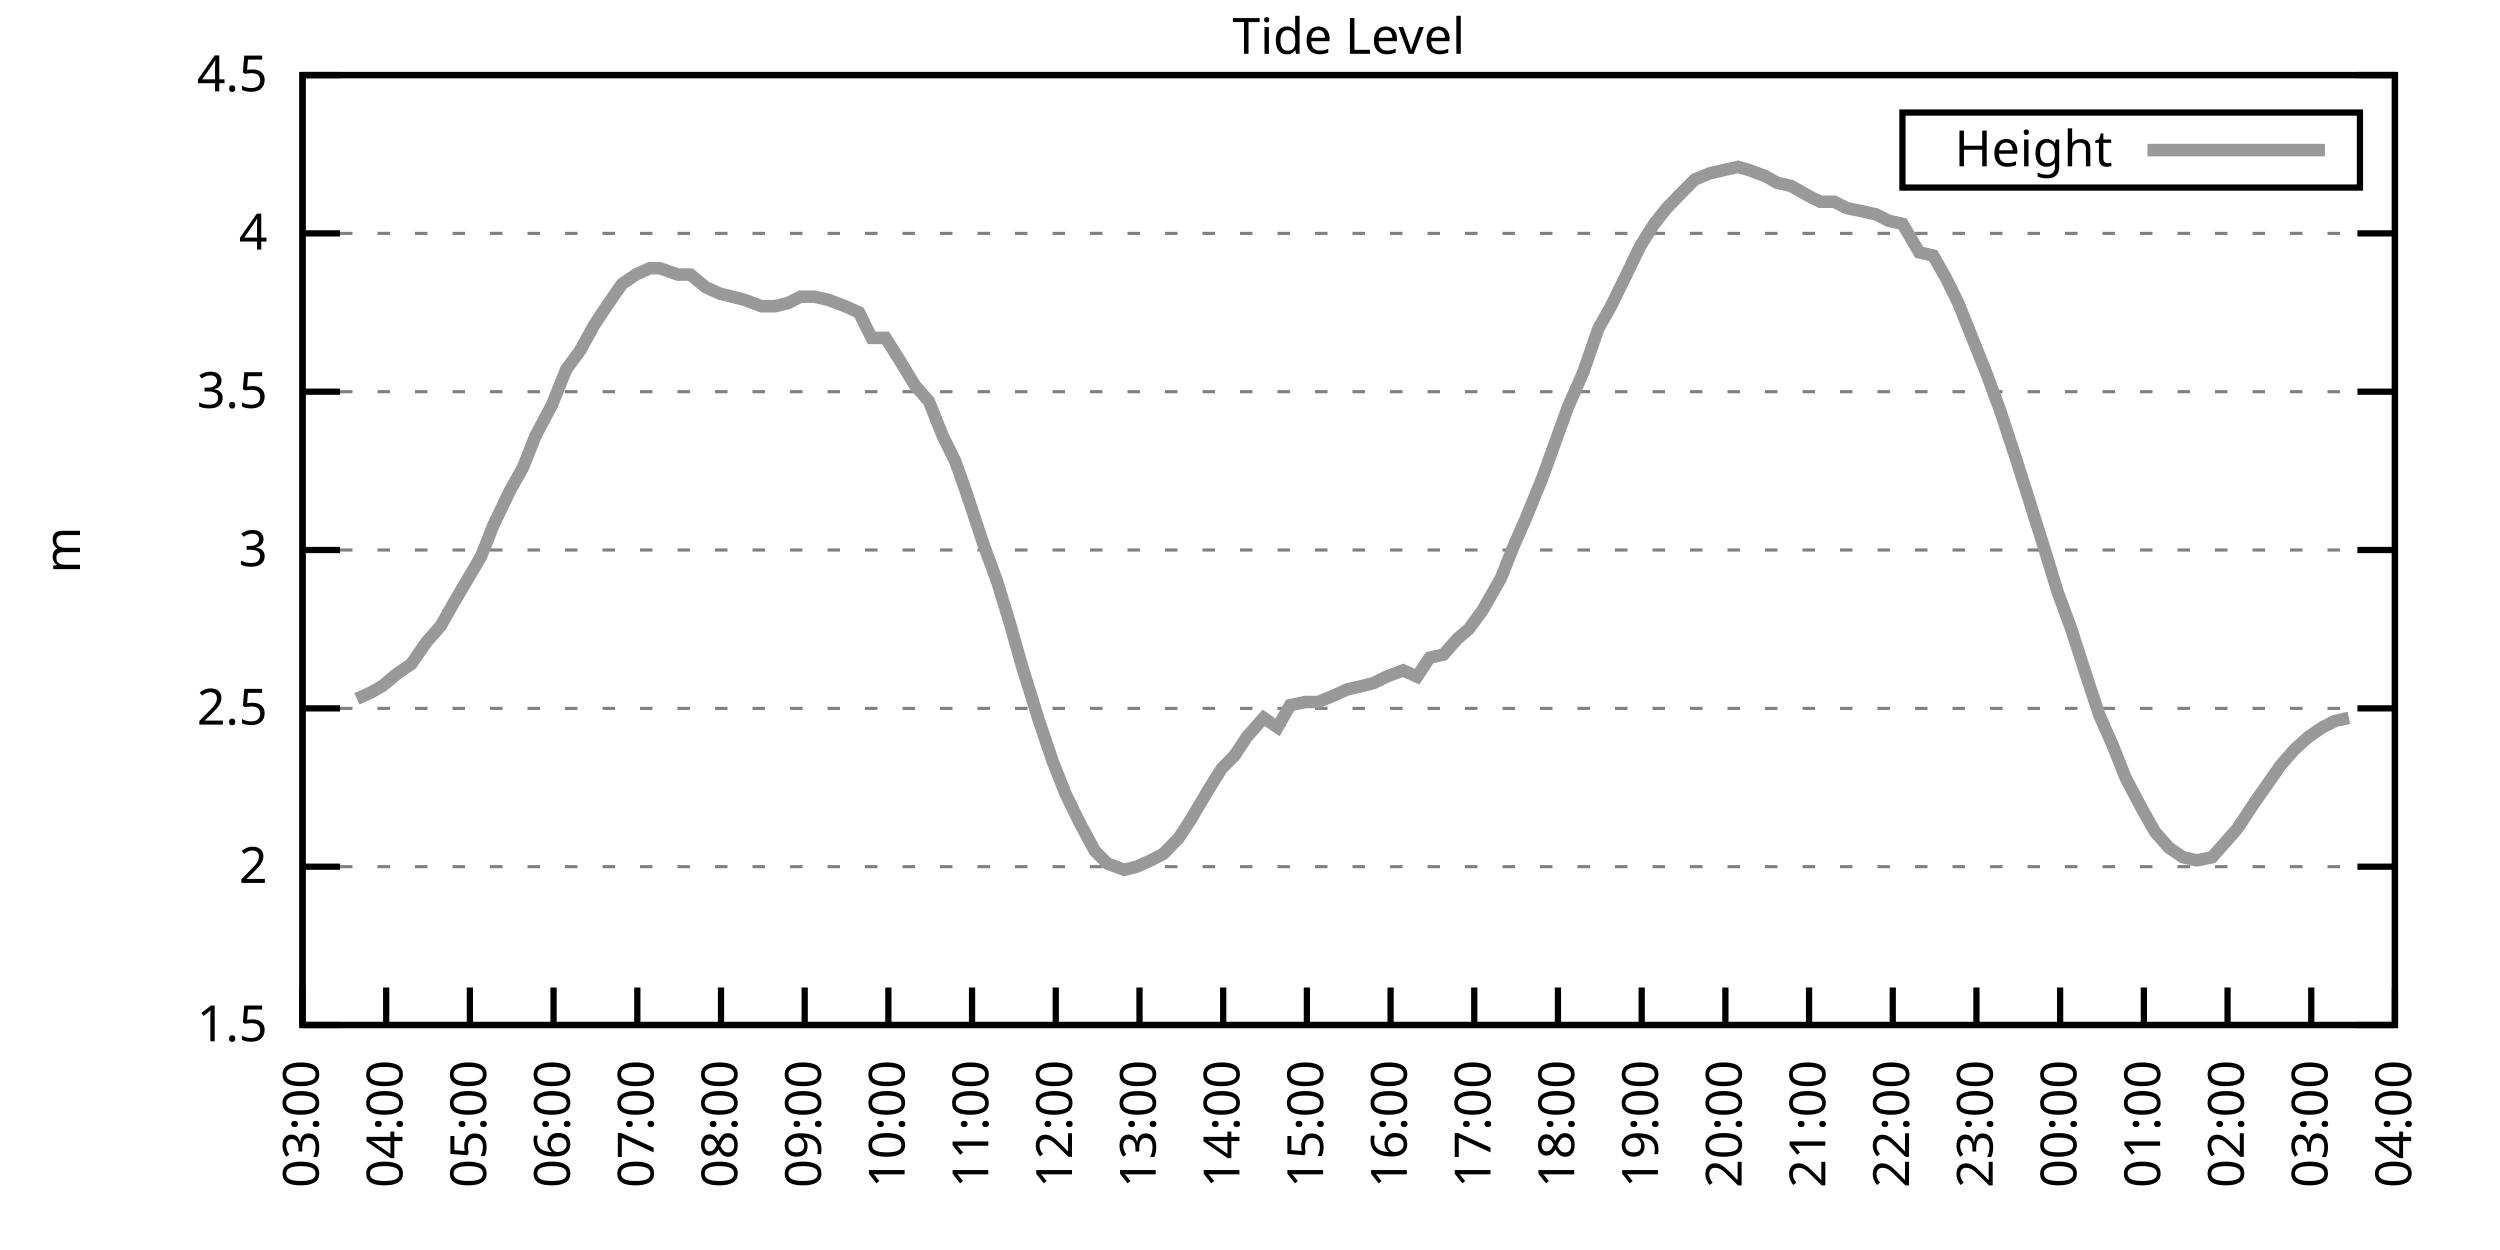
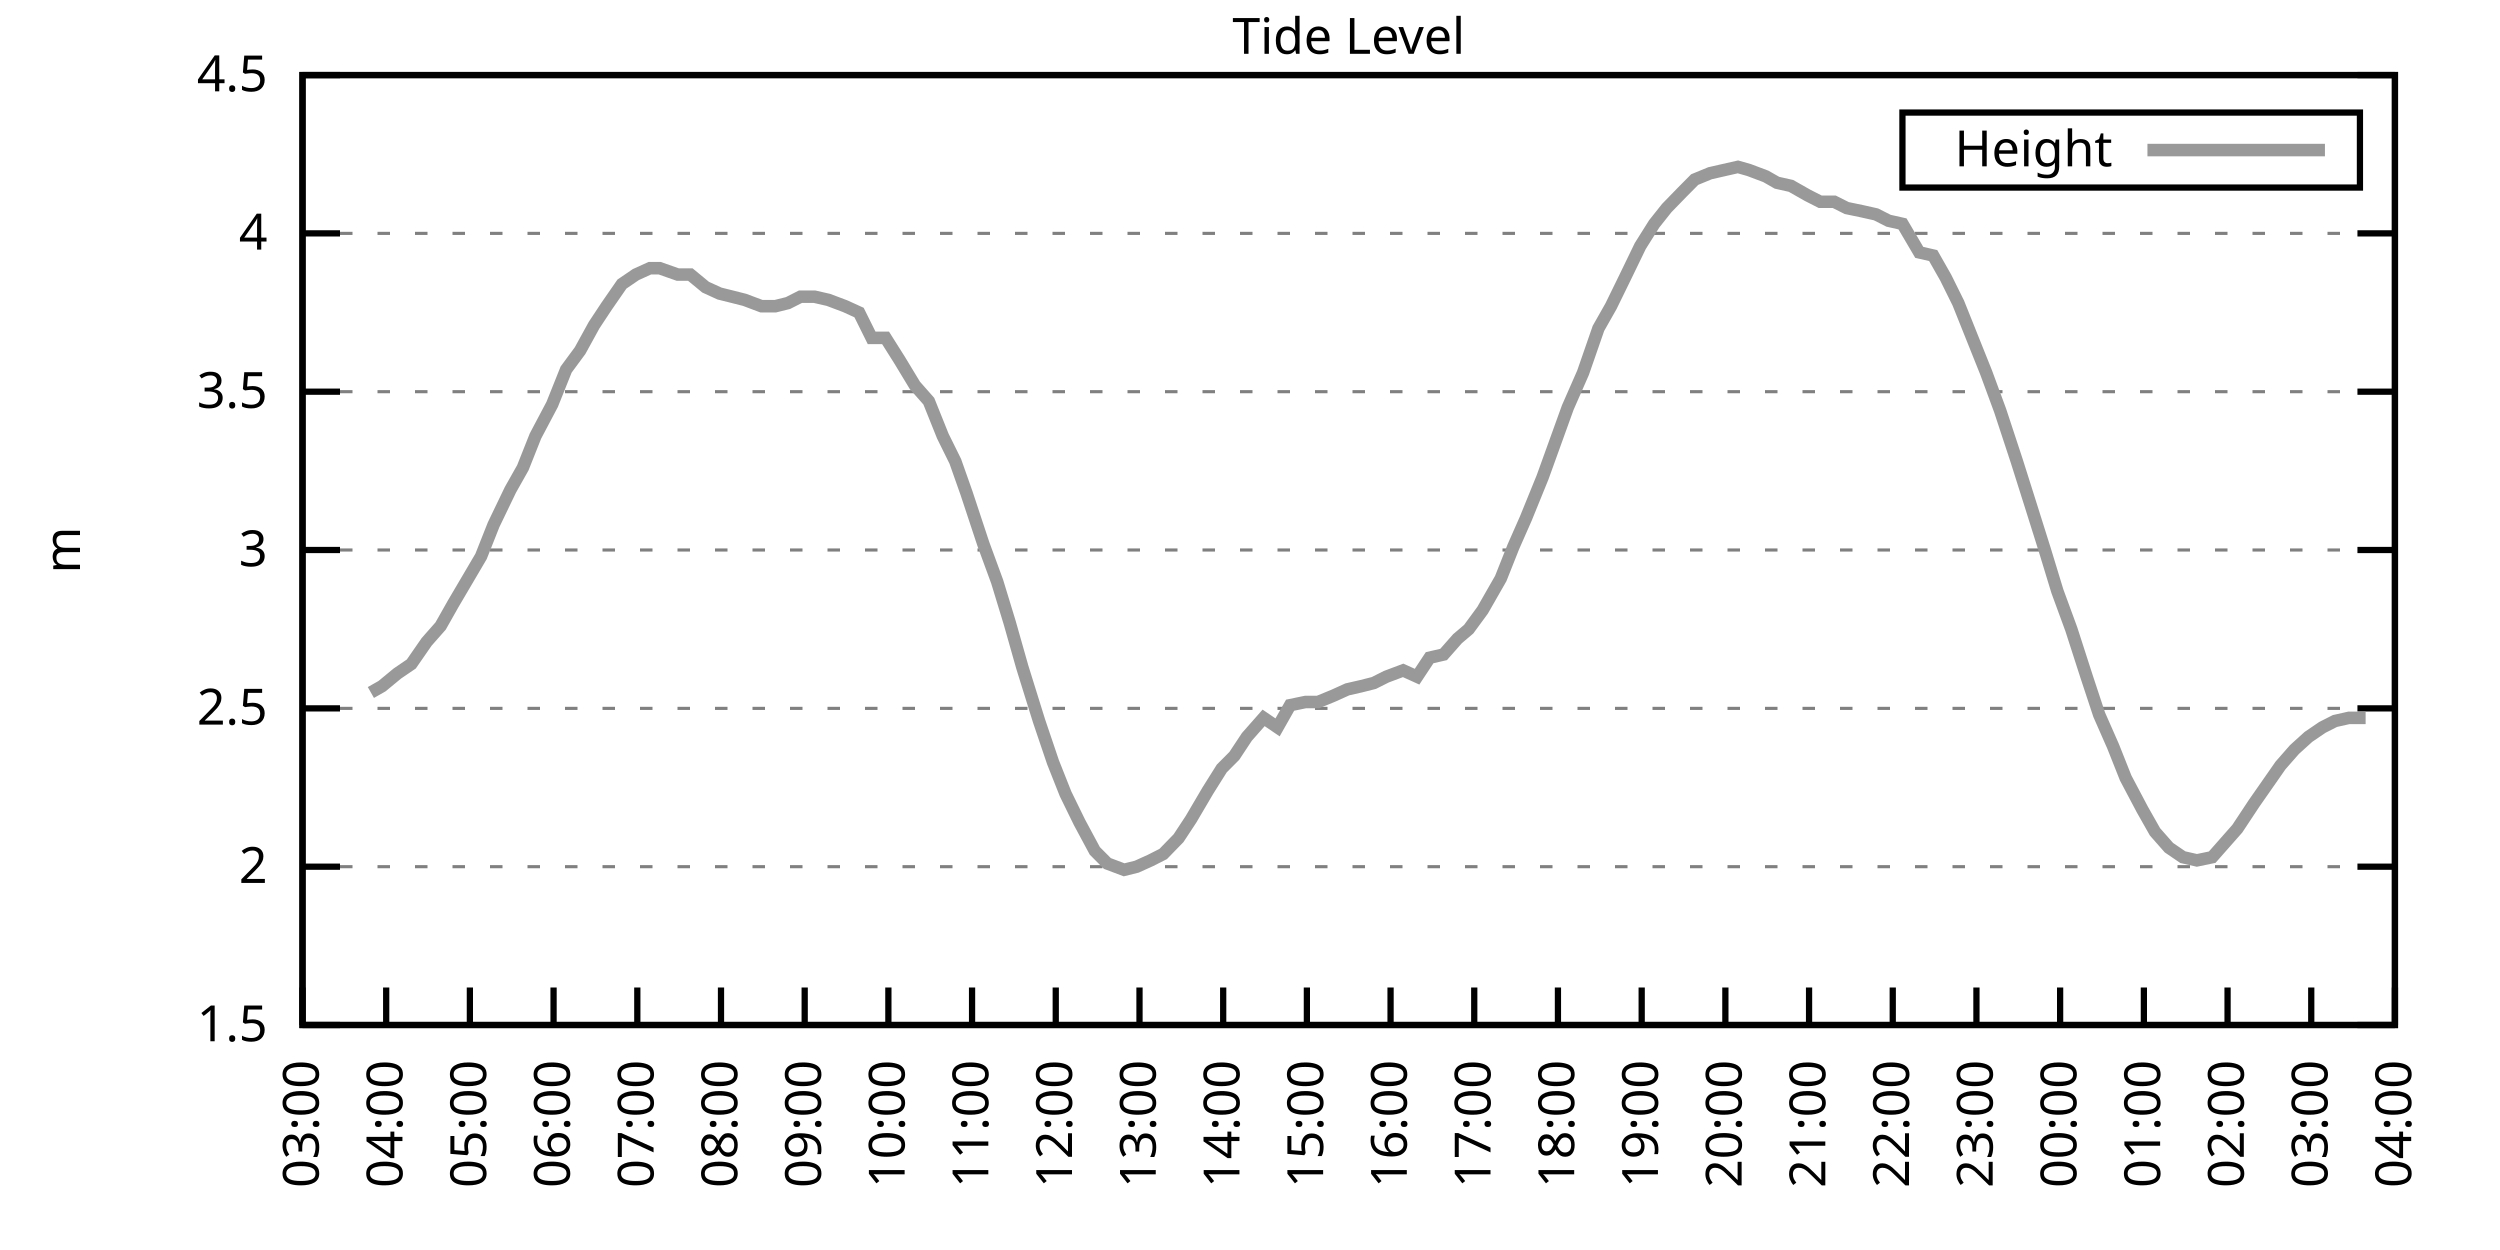
<svg xmlns="http://www.w3.org/2000/svg" xmlns:xlink="http://www.w3.org/1999/xlink" width="400" height="200" viewBox="0 0 400 200">
  <g id="gnuplot_canvas">
    <rect x="0" y="0" width="400" height="200" fill="none" />
    <defs>
      <circle id="gpDot" r="0.5" stroke-width="0.5" stroke="currentColor" />
      <path id="gpPt0" stroke-width="0.333" stroke="currentColor" d="M-1,0 h2 M0,-1 v2" />
      <path id="gpPt1" stroke-width="0.333" stroke="currentColor" d="M-1,-1 L1,1 M1,-1 L-1,1" />
      <path id="gpPt2" stroke-width="0.333" stroke="currentColor" d="M-1,0 L1,0 M0,-1 L0,1 M-1,-1 L1,1 M-1,1 L1,-1" />
      <rect id="gpPt3" stroke-width="0.333" stroke="currentColor" x="-1" y="-1" width="2" height="2" />
      <rect id="gpPt4" stroke-width="0.333" stroke="currentColor" fill="currentColor" x="-1" y="-1" width="2" height="2" />
      <circle id="gpPt5" stroke-width="0.333" stroke="currentColor" cx="0" cy="0" r="1" />
      <use xlink:href="#gpPt5" id="gpPt6" fill="currentColor" stroke="none" />
      <path id="gpPt7" stroke-width="0.333" stroke="currentColor" d="M0,-1.33 L-1.33,0.67 L1.33,0.67 z" />
      <use xlink:href="#gpPt7" id="gpPt8" fill="currentColor" stroke="none" />
      <use xlink:href="#gpPt7" id="gpPt9" stroke="currentColor" transform="rotate(180)" />
      <use xlink:href="#gpPt9" id="gpPt10" fill="currentColor" stroke="none" />
      <use xlink:href="#gpPt3" id="gpPt11" stroke="currentColor" transform="rotate(45)" />
      <use xlink:href="#gpPt11" id="gpPt12" fill="currentColor" stroke="none" />
      <path id="gpPt13" stroke-width="0.333" stroke="currentColor" d="M0,1.330 L1.265,0.411 L0.782,-1.067 L-0.782,-1.076 L-1.265,0.411 z" />
      <use xlink:href="#gpPt13" id="gpPt14" fill="currentColor" stroke="none" />
      <filter id="textbox" filterUnits="objectBoundingBox" x="0" y="0" height="1" width="1">
        <feFlood flood-color="white" flood-opacity="1" result="bgnd" />
        <feComposite in="SourceGraphic" in2="bgnd" operator="atop" />
      </filter>
      <filter id="greybox" filterUnits="objectBoundingBox" x="0" y="0" height="1" width="1">
        <feFlood flood-color="lightgrey" flood-opacity="1" result="grey" />
        <feComposite in="SourceGraphic" in2="grey" operator="atop" />
      </filter>
    </defs>
    <g fill="none" color="white" stroke="currentColor" stroke-width="1.00" stroke-linecap="butt" stroke-linejoin="miter">
</g>
    <g fill="none" color="black" stroke="currentColor" stroke-width="1.00" stroke-linecap="butt" stroke-linejoin="miter">
      <g stroke="none" shape-rendering="crispEdges">
        <polygon fill="rgb(255, 255, 255)" points="48.40,164.00 383.18,164.00 383.18,12.02 48.40,12.02 " />
      </g>
    </g>
    <g fill="none" color="black" stroke="currentColor" stroke-width="1.00" stroke-linecap="butt" stroke-linejoin="miter">
</g>
    <g fill="none" color="black" stroke="black" stroke-width="0.50" stroke-linecap="butt" stroke-linejoin="miter">
</g>
    <g fill="none" color="gray" stroke="currentColor" stroke-width="0.50" stroke-linecap="butt" stroke-linejoin="miter">
      <path stroke="gray" stroke-dasharray="2,4" class="gridline" d="M48.40,164.00 L383.19,164.00  " />
    </g>
    <g fill="none" color="gray" stroke="gray" stroke-width="1.00" stroke-linecap="butt" stroke-linejoin="miter">
</g>
    <g fill="none" color="black" stroke="currentColor" stroke-width="1.00" stroke-linecap="butt" stroke-linejoin="miter">
      <path stroke="black" d="M48.40,164.00 L54.40,164.00 M383.19,164.00 L377.19,164.00  " />
      <g transform="translate(42.80,166.60)" stroke="none" fill="black" font-family="Sans" font-size="8.00" text-anchor="end">
        <text>
          <tspan font-family="Sans"> 1.5</tspan>
        </text>
      </g>
    </g>
    <g fill="none" color="black" stroke="currentColor" stroke-width="1.00" stroke-linecap="butt" stroke-linejoin="miter">
</g>
    <g fill="none" color="black" stroke="black" stroke-width="0.50" stroke-linecap="butt" stroke-linejoin="miter">
</g>
    <g fill="none" color="gray" stroke="currentColor" stroke-width="0.50" stroke-linecap="butt" stroke-linejoin="miter">
      <path stroke="gray" stroke-dasharray="2,4" class="gridline" d="M48.40,138.67 L383.19,138.67  " />
    </g>
    <g fill="none" color="gray" stroke="gray" stroke-width="1.00" stroke-linecap="butt" stroke-linejoin="miter">
</g>
    <g fill="none" color="black" stroke="currentColor" stroke-width="1.00" stroke-linecap="butt" stroke-linejoin="miter">
      <path stroke="black" d="M48.40,138.67 L54.40,138.67 M383.19,138.67 L377.19,138.67  " />
      <g transform="translate(42.80,141.27)" stroke="none" fill="black" font-family="Sans" font-size="8.00" text-anchor="end">
        <text>
          <tspan font-family="Sans"> 2</tspan>
        </text>
      </g>
    </g>
    <g fill="none" color="black" stroke="currentColor" stroke-width="1.00" stroke-linecap="butt" stroke-linejoin="miter">
</g>
    <g fill="none" color="black" stroke="black" stroke-width="0.50" stroke-linecap="butt" stroke-linejoin="miter">
</g>
    <g fill="none" color="gray" stroke="currentColor" stroke-width="0.50" stroke-linecap="butt" stroke-linejoin="miter">
      <path stroke="gray" stroke-dasharray="2,4" class="gridline" d="M48.40,113.34 L383.19,113.34  " />
    </g>
    <g fill="none" color="gray" stroke="gray" stroke-width="1.00" stroke-linecap="butt" stroke-linejoin="miter">
</g>
    <g fill="none" color="black" stroke="currentColor" stroke-width="1.00" stroke-linecap="butt" stroke-linejoin="miter">
      <path stroke="black" d="M48.40,113.34 L54.40,113.34 M383.19,113.34 L377.19,113.34  " />
      <g transform="translate(42.80,115.94)" stroke="none" fill="black" font-family="Sans" font-size="8.00" text-anchor="end">
        <text>
          <tspan font-family="Sans"> 2.5</tspan>
        </text>
      </g>
    </g>
    <g fill="none" color="black" stroke="currentColor" stroke-width="1.00" stroke-linecap="butt" stroke-linejoin="miter">
</g>
    <g fill="none" color="black" stroke="black" stroke-width="0.50" stroke-linecap="butt" stroke-linejoin="miter">
</g>
    <g fill="none" color="gray" stroke="currentColor" stroke-width="0.50" stroke-linecap="butt" stroke-linejoin="miter">
      <path stroke="gray" stroke-dasharray="2,4" class="gridline" d="M48.40,88.00 L383.19,88.00  " />
    </g>
    <g fill="none" color="gray" stroke="gray" stroke-width="1.00" stroke-linecap="butt" stroke-linejoin="miter">
</g>
    <g fill="none" color="black" stroke="currentColor" stroke-width="1.00" stroke-linecap="butt" stroke-linejoin="miter">
      <path stroke="black" d="M48.40,88.00 L54.40,88.00 M383.19,88.00 L377.19,88.00  " />
      <g transform="translate(42.80,90.60)" stroke="none" fill="black" font-family="Sans" font-size="8.00" text-anchor="end">
        <text>
          <tspan font-family="Sans"> 3</tspan>
        </text>
      </g>
    </g>
    <g fill="none" color="black" stroke="currentColor" stroke-width="1.00" stroke-linecap="butt" stroke-linejoin="miter">
</g>
    <g fill="none" color="black" stroke="black" stroke-width="0.50" stroke-linecap="butt" stroke-linejoin="miter">
</g>
    <g fill="none" color="gray" stroke="currentColor" stroke-width="0.50" stroke-linecap="butt" stroke-linejoin="miter">
      <path stroke="gray" stroke-dasharray="2,4" class="gridline" d="M48.40,62.67 L383.19,62.67  " />
    </g>
    <g fill="none" color="gray" stroke="gray" stroke-width="1.00" stroke-linecap="butt" stroke-linejoin="miter">
</g>
    <g fill="none" color="black" stroke="currentColor" stroke-width="1.00" stroke-linecap="butt" stroke-linejoin="miter">
      <path stroke="black" d="M48.40,62.67 L54.40,62.67 M383.19,62.67 L377.19,62.67  " />
      <g transform="translate(42.80,65.27)" stroke="none" fill="black" font-family="Sans" font-size="8.00" text-anchor="end">
        <text>
          <tspan font-family="Sans"> 3.5</tspan>
        </text>
      </g>
    </g>
    <g fill="none" color="black" stroke="currentColor" stroke-width="1.00" stroke-linecap="butt" stroke-linejoin="miter">
</g>
    <g fill="none" color="black" stroke="black" stroke-width="0.50" stroke-linecap="butt" stroke-linejoin="miter">
</g>
    <g fill="none" color="gray" stroke="currentColor" stroke-width="0.50" stroke-linecap="butt" stroke-linejoin="miter">
      <path stroke="gray" stroke-dasharray="2,4" class="gridline" d="M48.40,37.34 L383.19,37.34  " />
    </g>
    <g fill="none" color="gray" stroke="gray" stroke-width="1.00" stroke-linecap="butt" stroke-linejoin="miter">
</g>
    <g fill="none" color="black" stroke="currentColor" stroke-width="1.00" stroke-linecap="butt" stroke-linejoin="miter">
      <path stroke="black" d="M48.40,37.34 L54.40,37.34 M383.19,37.34 L377.19,37.34  " />
      <g transform="translate(42.80,39.94)" stroke="none" fill="black" font-family="Sans" font-size="8.00" text-anchor="end">
        <text>
          <tspan font-family="Sans"> 4</tspan>
        </text>
      </g>
    </g>
    <g fill="none" color="black" stroke="currentColor" stroke-width="1.00" stroke-linecap="butt" stroke-linejoin="miter">
</g>
    <g fill="none" color="black" stroke="black" stroke-width="0.50" stroke-linecap="butt" stroke-linejoin="miter">
</g>
    <g fill="none" color="gray" stroke="currentColor" stroke-width="0.50" stroke-linecap="butt" stroke-linejoin="miter">
      <path stroke="gray" stroke-dasharray="2,4" class="gridline" d="M48.40,12.01 L383.19,12.01  " />
    </g>
    <g fill="none" color="gray" stroke="gray" stroke-width="1.00" stroke-linecap="butt" stroke-linejoin="miter">
</g>
    <g fill="none" color="black" stroke="currentColor" stroke-width="1.00" stroke-linecap="butt" stroke-linejoin="miter">
      <path stroke="black" d="M48.40,12.01 L54.40,12.01 M383.19,12.01 L377.19,12.01  " />
      <g transform="translate(42.80,14.61)" stroke="none" fill="black" font-family="Sans" font-size="8.00" text-anchor="end">
        <text>
          <tspan font-family="Sans"> 4.5</tspan>
        </text>
      </g>
    </g>
    <g fill="none" color="black" stroke="currentColor" stroke-width="1.00" stroke-linecap="butt" stroke-linejoin="miter">
      <path stroke="black" d="M48.40,164.00 L48.40,158.00  " />
      <g transform="translate(51.00,169.60) rotate(270.00)" stroke="none" fill="black" font-family="Sans" font-size="8.00" text-anchor="end">
        <text>
          <tspan font-family="Sans">03:00</tspan>
        </text>
      </g>
    </g>
    <g fill="none" color="black" stroke="currentColor" stroke-width="1.00" stroke-linecap="butt" stroke-linejoin="miter">
      <path stroke="black" d="M61.79,164.00 L61.79,158.00  " />
      <g transform="translate(64.39,169.60) rotate(270.00)" stroke="none" fill="black" font-family="Sans" font-size="8.00" text-anchor="end">
        <text>
          <tspan font-family="Sans">04:00</tspan>
        </text>
      </g>
    </g>
    <g fill="none" color="black" stroke="currentColor" stroke-width="1.00" stroke-linecap="butt" stroke-linejoin="miter">
      <path stroke="black" d="M75.18,164.00 L75.18,158.00  " />
      <g transform="translate(77.78,169.60) rotate(270.00)" stroke="none" fill="black" font-family="Sans" font-size="8.00" text-anchor="end">
        <text>
          <tspan font-family="Sans">05:00</tspan>
        </text>
      </g>
    </g>
    <g fill="none" color="black" stroke="currentColor" stroke-width="1.00" stroke-linecap="butt" stroke-linejoin="miter">
      <path stroke="black" d="M88.57,164.00 L88.57,158.00  " />
      <g transform="translate(91.17,169.60) rotate(270.00)" stroke="none" fill="black" font-family="Sans" font-size="8.00" text-anchor="end">
        <text>
          <tspan font-family="Sans">06:00</tspan>
        </text>
      </g>
    </g>
    <g fill="none" color="black" stroke="currentColor" stroke-width="1.00" stroke-linecap="butt" stroke-linejoin="miter">
      <path stroke="black" d="M101.97,164.00 L101.97,158.00  " />
      <g transform="translate(104.57,169.60) rotate(270.00)" stroke="none" fill="black" font-family="Sans" font-size="8.00" text-anchor="end">
        <text>
          <tspan font-family="Sans">07:00</tspan>
        </text>
      </g>
    </g>
    <g fill="none" color="black" stroke="currentColor" stroke-width="1.00" stroke-linecap="butt" stroke-linejoin="miter">
      <path stroke="black" d="M115.36,164.00 L115.36,158.00  " />
      <g transform="translate(117.96,169.60) rotate(270.00)" stroke="none" fill="black" font-family="Sans" font-size="8.00" text-anchor="end">
        <text>
          <tspan font-family="Sans">08:00</tspan>
        </text>
      </g>
    </g>
    <g fill="none" color="black" stroke="currentColor" stroke-width="1.00" stroke-linecap="butt" stroke-linejoin="miter">
      <path stroke="black" d="M128.75,164.00 L128.75,158.00  " />
      <g transform="translate(131.35,169.60) rotate(270.00)" stroke="none" fill="black" font-family="Sans" font-size="8.00" text-anchor="end">
        <text>
          <tspan font-family="Sans">09:00</tspan>
        </text>
      </g>
    </g>
    <g fill="none" color="black" stroke="currentColor" stroke-width="1.00" stroke-linecap="butt" stroke-linejoin="miter">
      <path stroke="black" d="M142.14,164.00 L142.14,158.00  " />
      <g transform="translate(144.74,169.60) rotate(270.00)" stroke="none" fill="black" font-family="Sans" font-size="8.00" text-anchor="end">
        <text>
          <tspan font-family="Sans">10:00</tspan>
        </text>
      </g>
    </g>
    <g fill="none" color="black" stroke="currentColor" stroke-width="1.00" stroke-linecap="butt" stroke-linejoin="miter">
      <path stroke="black" d="M155.53,164.00 L155.53,158.00  " />
      <g transform="translate(158.13,169.60) rotate(270.00)" stroke="none" fill="black" font-family="Sans" font-size="8.00" text-anchor="end">
        <text>
          <tspan font-family="Sans">11:00</tspan>
        </text>
      </g>
    </g>
    <g fill="none" color="black" stroke="currentColor" stroke-width="1.00" stroke-linecap="butt" stroke-linejoin="miter">
      <path stroke="black" d="M168.92,164.00 L168.92,158.00  " />
      <g transform="translate(171.52,169.60) rotate(270.00)" stroke="none" fill="black" font-family="Sans" font-size="8.00" text-anchor="end">
        <text>
          <tspan font-family="Sans">12:00</tspan>
        </text>
      </g>
    </g>
    <g fill="none" color="black" stroke="currentColor" stroke-width="1.00" stroke-linecap="butt" stroke-linejoin="miter">
      <path stroke="black" d="M182.32,164.00 L182.32,158.00  " />
      <g transform="translate(184.92,169.60) rotate(270.00)" stroke="none" fill="black" font-family="Sans" font-size="8.00" text-anchor="end">
        <text>
          <tspan font-family="Sans">13:00</tspan>
        </text>
      </g>
    </g>
    <g fill="none" color="black" stroke="currentColor" stroke-width="1.00" stroke-linecap="butt" stroke-linejoin="miter">
      <path stroke="black" d="M195.71,164.00 L195.71,158.00  " />
      <g transform="translate(198.31,169.60) rotate(270.00)" stroke="none" fill="black" font-family="Sans" font-size="8.00" text-anchor="end">
        <text>
          <tspan font-family="Sans">14:00</tspan>
        </text>
      </g>
    </g>
    <g fill="none" color="black" stroke="currentColor" stroke-width="1.00" stroke-linecap="butt" stroke-linejoin="miter">
      <path stroke="black" d="M209.10,164.00 L209.10,158.00  " />
      <g transform="translate(211.70,169.60) rotate(270.00)" stroke="none" fill="black" font-family="Sans" font-size="8.00" text-anchor="end">
        <text>
          <tspan font-family="Sans">15:00</tspan>
        </text>
      </g>
    </g>
    <g fill="none" color="black" stroke="currentColor" stroke-width="1.00" stroke-linecap="butt" stroke-linejoin="miter">
      <path stroke="black" d="M222.49,164.00 L222.49,158.00  " />
      <g transform="translate(225.09,169.60) rotate(270.00)" stroke="none" fill="black" font-family="Sans" font-size="8.00" text-anchor="end">
        <text>
          <tspan font-family="Sans">16:00</tspan>
        </text>
      </g>
    </g>
    <g fill="none" color="black" stroke="currentColor" stroke-width="1.00" stroke-linecap="butt" stroke-linejoin="miter">
      <path stroke="black" d="M235.88,164.00 L235.88,158.00  " />
      <g transform="translate(238.48,169.60) rotate(270.00)" stroke="none" fill="black" font-family="Sans" font-size="8.00" text-anchor="end">
        <text>
          <tspan font-family="Sans">17:00</tspan>
        </text>
      </g>
    </g>
    <g fill="none" color="black" stroke="currentColor" stroke-width="1.00" stroke-linecap="butt" stroke-linejoin="miter">
      <path stroke="black" d="M249.27,164.00 L249.27,158.00  " />
      <g transform="translate(251.87,169.60) rotate(270.00)" stroke="none" fill="black" font-family="Sans" font-size="8.00" text-anchor="end">
        <text>
          <tspan font-family="Sans">18:00</tspan>
        </text>
      </g>
    </g>
    <g fill="none" color="black" stroke="currentColor" stroke-width="1.00" stroke-linecap="butt" stroke-linejoin="miter">
      <path stroke="black" d="M262.67,164.00 L262.67,158.00  " />
      <g transform="translate(265.27,169.60) rotate(270.00)" stroke="none" fill="black" font-family="Sans" font-size="8.00" text-anchor="end">
        <text>
          <tspan font-family="Sans">19:00</tspan>
        </text>
      </g>
    </g>
    <g fill="none" color="black" stroke="currentColor" stroke-width="1.00" stroke-linecap="butt" stroke-linejoin="miter">
      <path stroke="black" d="M276.06,164.00 L276.06,158.00  " />
      <g transform="translate(278.66,169.60) rotate(270.00)" stroke="none" fill="black" font-family="Sans" font-size="8.00" text-anchor="end">
        <text>
          <tspan font-family="Sans">20:00</tspan>
        </text>
      </g>
    </g>
    <g fill="none" color="black" stroke="currentColor" stroke-width="1.00" stroke-linecap="butt" stroke-linejoin="miter">
      <path stroke="black" d="M289.45,164.00 L289.45,158.00  " />
      <g transform="translate(292.05,169.60) rotate(270.00)" stroke="none" fill="black" font-family="Sans" font-size="8.00" text-anchor="end">
        <text>
          <tspan font-family="Sans">21:00</tspan>
        </text>
      </g>
    </g>
    <g fill="none" color="black" stroke="currentColor" stroke-width="1.00" stroke-linecap="butt" stroke-linejoin="miter">
      <path stroke="black" d="M302.84,164.00 L302.84,158.00  " />
      <g transform="translate(305.44,169.60) rotate(270.00)" stroke="none" fill="black" font-family="Sans" font-size="8.00" text-anchor="end">
        <text>
          <tspan font-family="Sans">22:00</tspan>
        </text>
      </g>
    </g>
    <g fill="none" color="black" stroke="currentColor" stroke-width="1.00" stroke-linecap="butt" stroke-linejoin="miter">
      <path stroke="black" d="M316.23,164.00 L316.23,158.00  " />
      <g transform="translate(318.83,169.60) rotate(270.00)" stroke="none" fill="black" font-family="Sans" font-size="8.00" text-anchor="end">
        <text>
          <tspan font-family="Sans">23:00</tspan>
        </text>
      </g>
    </g>
    <g fill="none" color="black" stroke="currentColor" stroke-width="1.00" stroke-linecap="butt" stroke-linejoin="miter">
      <path stroke="black" d="M329.62,164.00 L329.62,158.00  " />
      <g transform="translate(332.22,169.60) rotate(270.00)" stroke="none" fill="black" font-family="Sans" font-size="8.00" text-anchor="end">
        <text>
          <tspan font-family="Sans">00:00</tspan>
        </text>
      </g>
    </g>
    <g fill="none" color="black" stroke="currentColor" stroke-width="1.00" stroke-linecap="butt" stroke-linejoin="miter">
      <path stroke="black" d="M343.02,164.00 L343.02,158.00  " />
      <g transform="translate(345.62,169.60) rotate(270.00)" stroke="none" fill="black" font-family="Sans" font-size="8.00" text-anchor="end">
        <text>
          <tspan font-family="Sans">01:00</tspan>
        </text>
      </g>
    </g>
    <g fill="none" color="black" stroke="currentColor" stroke-width="1.00" stroke-linecap="butt" stroke-linejoin="miter">
      <path stroke="black" d="M356.41,164.00 L356.41,158.00  " />
      <g transform="translate(359.01,169.60) rotate(270.00)" stroke="none" fill="black" font-family="Sans" font-size="8.00" text-anchor="end">
        <text>
          <tspan font-family="Sans">02:00</tspan>
        </text>
      </g>
    </g>
    <g fill="none" color="black" stroke="currentColor" stroke-width="1.00" stroke-linecap="butt" stroke-linejoin="miter">
      <path stroke="black" d="M369.80,164.00 L369.80,158.00  " />
      <g transform="translate(372.40,169.60) rotate(270.00)" stroke="none" fill="black" font-family="Sans" font-size="8.00" text-anchor="end">
        <text>
          <tspan font-family="Sans">03:00</tspan>
        </text>
      </g>
    </g>
    <g fill="none" color="black" stroke="currentColor" stroke-width="1.00" stroke-linecap="butt" stroke-linejoin="miter">
      <path stroke="black" d="M383.19,164.00 L383.19,158.00  " />
      <g transform="translate(385.79,169.60) rotate(270.00)" stroke="none" fill="black" font-family="Sans" font-size="8.00" text-anchor="end">
        <text>
          <tspan font-family="Sans">04:00</tspan>
        </text>
      </g>
    </g>
    <g fill="none" color="black" stroke="currentColor" stroke-width="1.00" stroke-linecap="butt" stroke-linejoin="miter">
</g>
    <g fill="none" color="black" stroke="currentColor" stroke-width="1.00" stroke-linecap="butt" stroke-linejoin="miter">
      <path stroke="black" d="M48.40,12.01 L48.40,164.00 L383.19,164.00 L383.19,12.01 L48.40,12.01 Z  " />
    </g>
    <g fill="none" color="black" stroke="currentColor" stroke-width="1.00" stroke-linecap="butt" stroke-linejoin="miter">
</g>
    <g fill="none" color="black" stroke="currentColor" stroke-width="1.00" stroke-linecap="butt" stroke-linejoin="miter">
      <path stroke="black" d="M304.39,30.01 L304.39,18.01 L377.59,18.01 L377.59,30.01 L304.39,30.01 Z  " />
    </g>
    <g id="Tide_level_plot_1">
      <g fill="none" color="white" stroke="black" stroke-width="2.00" stroke-linecap="butt" stroke-linejoin="miter">
</g>
      <g fill="none" color="black" stroke="currentColor" stroke-width="2.00" stroke-linecap="butt" stroke-linejoin="miter">
        <g transform="translate(337.99,26.61)" stroke="none" fill="black" font-family="Sans" font-size="8.00" text-anchor="end">
          <text>
            <tspan font-family="Sans">Height</tspan>
          </text>
        </g>
      </g>
      <g fill="none" color="black" stroke="currentColor" stroke-width="2.00" stroke-linecap="butt" stroke-linejoin="miter">
-         <path stroke="rgb(153, 153, 153)" d="M343.59,24.01 L371.99,24.01 M57.10,111.82 L59.34,110.80 L61.12,109.79 L63.58,107.76 L65.81,106.24 L68.26,102.70   L70.50,100.16 L72.50,96.62 L74.29,93.58 L76.97,89.02 L78.98,83.95 L81.66,78.38 L83.66,74.83 L85.67,69.77   L88.35,64.70 L90.58,59.13 L92.82,56.09 L95.05,52.03 L97.06,48.99 L99.51,45.45 L101.74,43.93 L103.98,42.91   L105.54,42.91 L108.44,43.93 L110.45,43.93 L112.90,45.95 L115.13,46.97 L117.14,47.47 L119.15,47.98 L121.83,48.99   L124.06,48.99 L126.07,48.49 L128.08,47.47 L130.31,47.47 L132.54,47.98 L135.22,48.99 L137.45,50.01 L139.46,54.06   L141.69,54.06 L143.93,57.61 L146.38,61.66 L148.61,64.19 L150.85,69.77 L152.85,73.82 L154.64,78.89 L157.32,86.99   L159.55,93.07 L161.56,99.66 L163.57,106.75 L166.25,115.36 L168.48,121.95 L170.49,127.02 L172.72,131.58 L175.17,136.14   L177.18,138.16 L179.86,139.17 L181.87,138.67 L184.10,137.66 L186.11,136.64 L188.57,134.11 L190.57,131.07 L193.25,126.51   L195.48,122.96 L197.49,120.94 L199.50,117.90 L202.18,114.86 L204.41,116.38 L206.42,112.83 L208.88,112.32 L210.88,112.32   L213.34,111.31 L215.57,110.30 L217.80,109.79 L219.81,109.28 L221.82,108.27 L224.50,107.26 L226.73,108.27 L228.74,105.23   L230.97,104.72 L233.20,102.19 L234.99,100.67 L237.22,97.63 L240.12,92.56 L242.13,87.50 L244.14,82.94 L246.82,76.35   L248.83,70.78 L250.84,65.21 L253.29,59.63 L255.75,52.54 L257.76,48.99 L259.99,44.43 L262.44,39.37 L264.67,35.82   L266.68,33.29 L269.14,30.76 L271.15,28.73 L273.60,27.72 L275.83,27.21 L278.07,26.70 L279.85,27.21 L282.53,28.22   L284.32,29.24 L286.55,29.74 L289.23,31.26 L291.23,32.28 L293.47,32.28 L295.48,33.29 L297.93,33.80 L300.16,34.30   L302.17,35.32 L304.40,35.82 L307.08,40.38 L309.31,40.89 L311.32,44.43 L313.33,48.49 L315.56,54.06 L317.79,59.63   L320.03,65.71 L322.70,73.82 L324.94,80.91 L327.17,88.00 L329.18,94.59 L331.41,100.67 L333.86,108.27 L335.87,114.35   L338.10,119.42 L340.11,124.48 L342.79,129.55 L344.80,133.10 L347.03,135.63 L349.26,137.15 L351.50,137.66 L353.95,137.15   L356.18,134.62 L357.97,132.59 L360.65,128.54 L364.89,122.46 L367.12,119.92 L369.35,117.90 L371.58,116.38 L373.59,115.36   L375.82,114.86  " />
+         <path stroke="rgb(153, 153, 153)" d="M343.59,24.01 L371.99,24.01 M59.34,110.80 L61.12,109.79 L63.58,107.76 L65.81,106.24 L68.26,102.70 L70.50,100.16   L72.50,96.62 L74.29,93.58 L76.97,89.02 L78.98,83.95 L81.66,78.38 L83.66,74.83 L85.67,69.77 L88.35,64.70   L90.58,59.13 L92.82,56.09 L95.05,52.03 L97.06,48.99 L99.51,45.45 L101.74,43.93 L103.98,42.91 L105.54,42.91   L108.44,43.93 L110.45,43.93 L112.90,45.95 L115.13,46.97 L117.14,47.47 L119.15,47.98 L121.83,48.99 L124.06,48.99   L126.07,48.49 L128.08,47.47 L130.31,47.47 L132.54,47.98 L135.22,48.99 L137.45,50.01 L139.46,54.06 L141.69,54.06   L143.93,57.61 L146.38,61.66 L148.61,64.19 L150.85,69.77 L152.85,73.82 L154.64,78.89 L157.32,86.99 L159.55,93.07   L161.56,99.66 L163.57,106.75 L166.25,115.36 L168.48,121.95 L170.49,127.02 L172.72,131.58 L175.17,136.14 L177.18,138.16   L179.86,139.17 L181.87,138.67 L184.10,137.66 L186.11,136.64 L188.57,134.11 L190.57,131.07 L193.25,126.51 L195.48,122.96   L197.49,120.94 L199.50,117.90 L202.18,114.86 L204.41,116.38 L206.42,112.83 L208.88,112.32 L210.88,112.32 L213.34,111.31   L215.57,110.30 L217.80,109.79 L219.81,109.28 L221.82,108.27 L224.50,107.26 L226.73,108.27 L228.74,105.23 L230.97,104.72   L233.20,102.19 L234.99,100.67 L237.22,97.63 L240.12,92.56 L242.13,87.50 L244.14,82.94 L246.82,76.35 L248.83,70.78   L250.84,65.21 L253.29,59.63 L255.75,52.54 L257.76,48.99 L259.99,44.43 L262.44,39.37 L264.67,35.82 L266.68,33.29   L269.14,30.76 L271.15,28.73 L273.60,27.72 L275.83,27.21 L278.07,26.70 L279.85,27.21 L282.53,28.22 L284.32,29.24   L286.55,29.74 L289.23,31.26 L291.23,32.28 L293.47,32.28 L295.48,33.29 L297.93,33.80 L300.16,34.30 L302.17,35.32   L304.40,35.82 L307.08,40.38 L309.31,40.89 L311.32,44.43 L313.33,48.49 L315.56,54.06 L317.79,59.63 L320.03,65.71   L322.70,73.82 L324.94,80.91 L327.17,88.00 L329.18,94.59 L331.41,100.67 L333.86,108.27 L335.87,114.35 L338.10,119.42   L340.11,124.48 L342.79,129.55 L344.80,133.10 L347.03,135.63 L349.26,137.15 L351.50,137.66 L353.95,137.15 L356.18,134.62   L357.97,132.59 L360.65,128.54 L364.89,122.46 L367.12,119.92 L369.35,117.90 L371.58,116.38 L373.59,115.36 L375.82,114.86   L378.50,114.86  " />
      </g>
    </g>
    <g fill="none" color="black" stroke="currentColor" stroke-width="2.00" stroke-linecap="butt" stroke-linejoin="miter">
</g>
    <g fill="none" color="black" stroke="black" stroke-width="1.00" stroke-linecap="butt" stroke-linejoin="miter">
</g>
    <g fill="none" color="black" stroke="currentColor" stroke-width="1.00" stroke-linecap="butt" stroke-linejoin="miter">
      <path stroke="black" d="M48.40,12.01 L48.40,164.00 L383.19,164.00 L383.19,12.01 L48.40,12.01 Z  " />
      <g transform="translate(12.80,88.01) rotate(270.00)" stroke="none" fill="black" font-family="Sans" font-size="8.00" text-anchor="middle">
        <text>
          <tspan font-family="Sans">m</tspan>
        </text>
      </g>
    </g>
    <g fill="none" color="black" stroke="currentColor" stroke-width="1.00" stroke-linecap="butt" stroke-linejoin="miter">
</g>
    <g fill="none" color="black" stroke="currentColor" stroke-width="1.00" stroke-linecap="butt" stroke-linejoin="miter">
      <g transform="translate(215.79,8.61)" stroke="none" fill="black" font-family="Sans" font-size="8.00" text-anchor="middle">
        <text>
          <tspan font-family="Sans">Tide Level</tspan>
        </text>
      </g>
    </g>
    <g fill="none" color="black" stroke="currentColor" stroke-width="1.00" stroke-linecap="butt" stroke-linejoin="miter">
</g>
  </g>
</svg>
